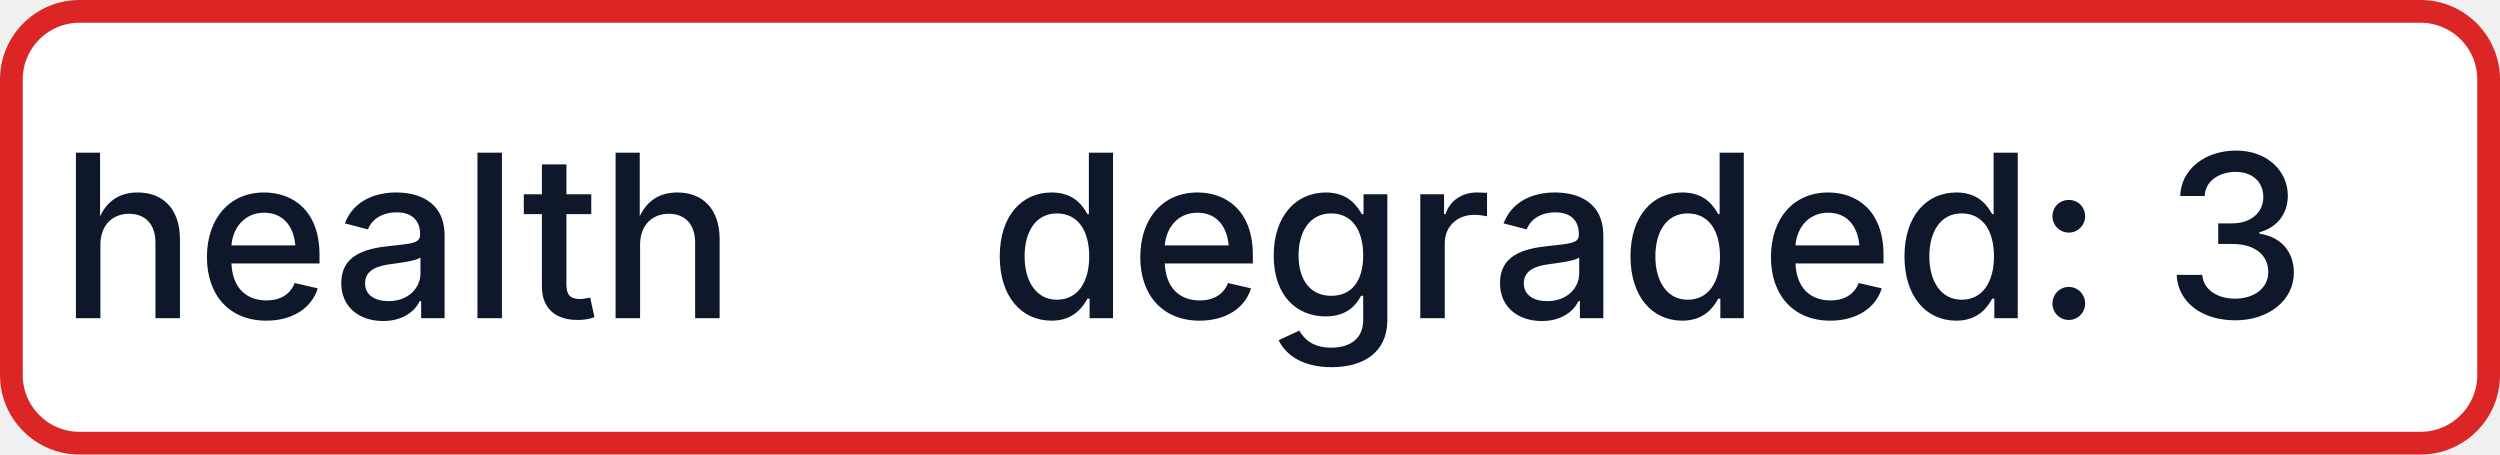
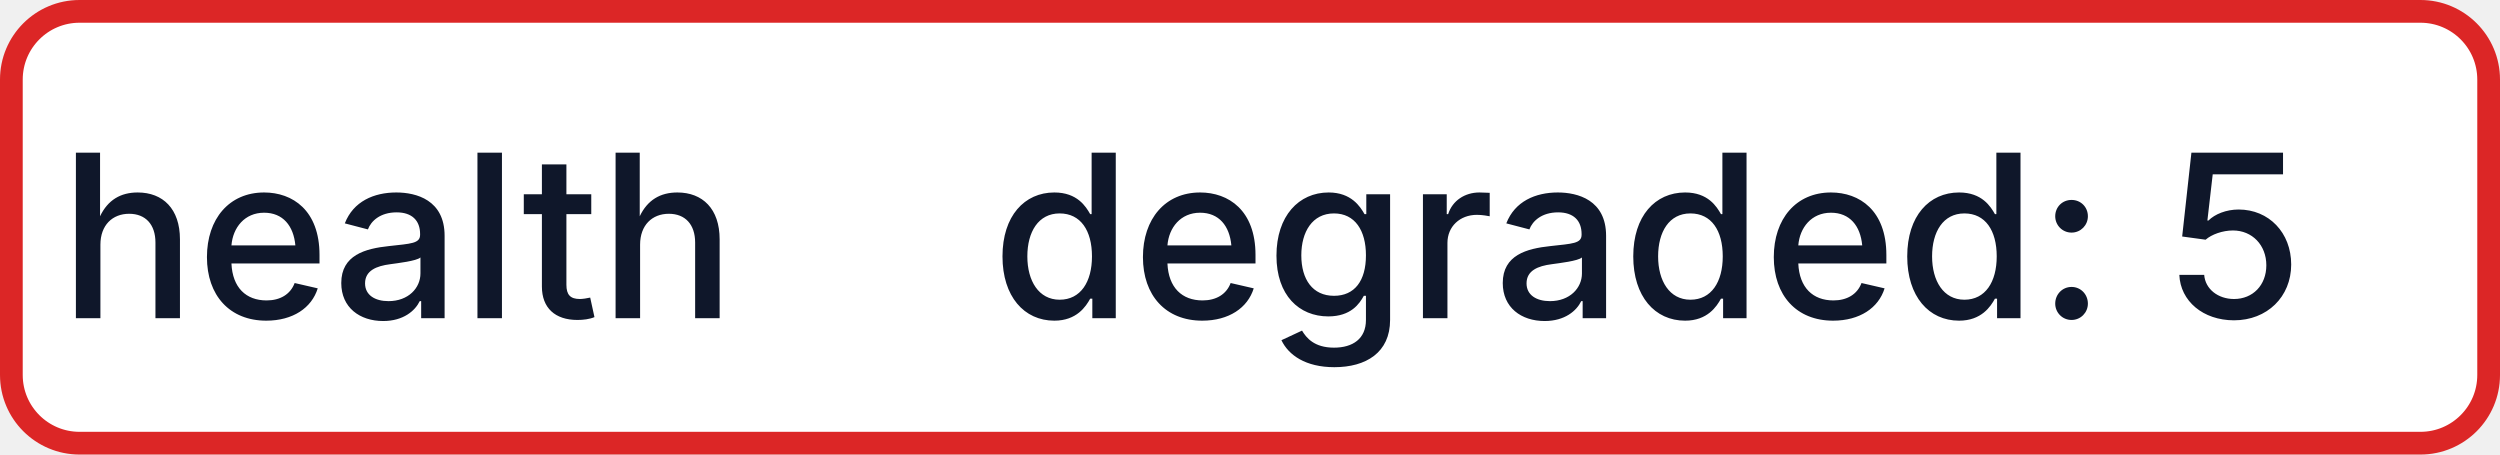
- <svg xmlns="http://www.w3.org/2000/svg" width="110" height="20" role="img" aria-label="health: degraded: 3">
+ <svg xmlns="http://www.w3.org/2000/svg" width="110" height="20" role="img" aria-label="health: degraded: 5">
  <rect x="0.5" y="0.5" width="109" height="19" rx="3" fill="#FFFFFF" stroke="#DC2626" stroke-width="1" />
  <g fill="#0F172A" text-anchor="middle" font-family="-apple-system,BlinkMacSystemFont,Segoe UI,sans-serif" font-size="10" font-weight="500">
    <text x="17.5" y="14">health</text>
-     <text x="72.5" y="14" textLength="68" lengthAdjust="spacingAndGlyphs">degraded: 3</text>
+     <text x="72.5" y="14" textLength="68" lengthAdjust="spacingAndGlyphs">degraded: 5</text>
  </g>
</svg>
